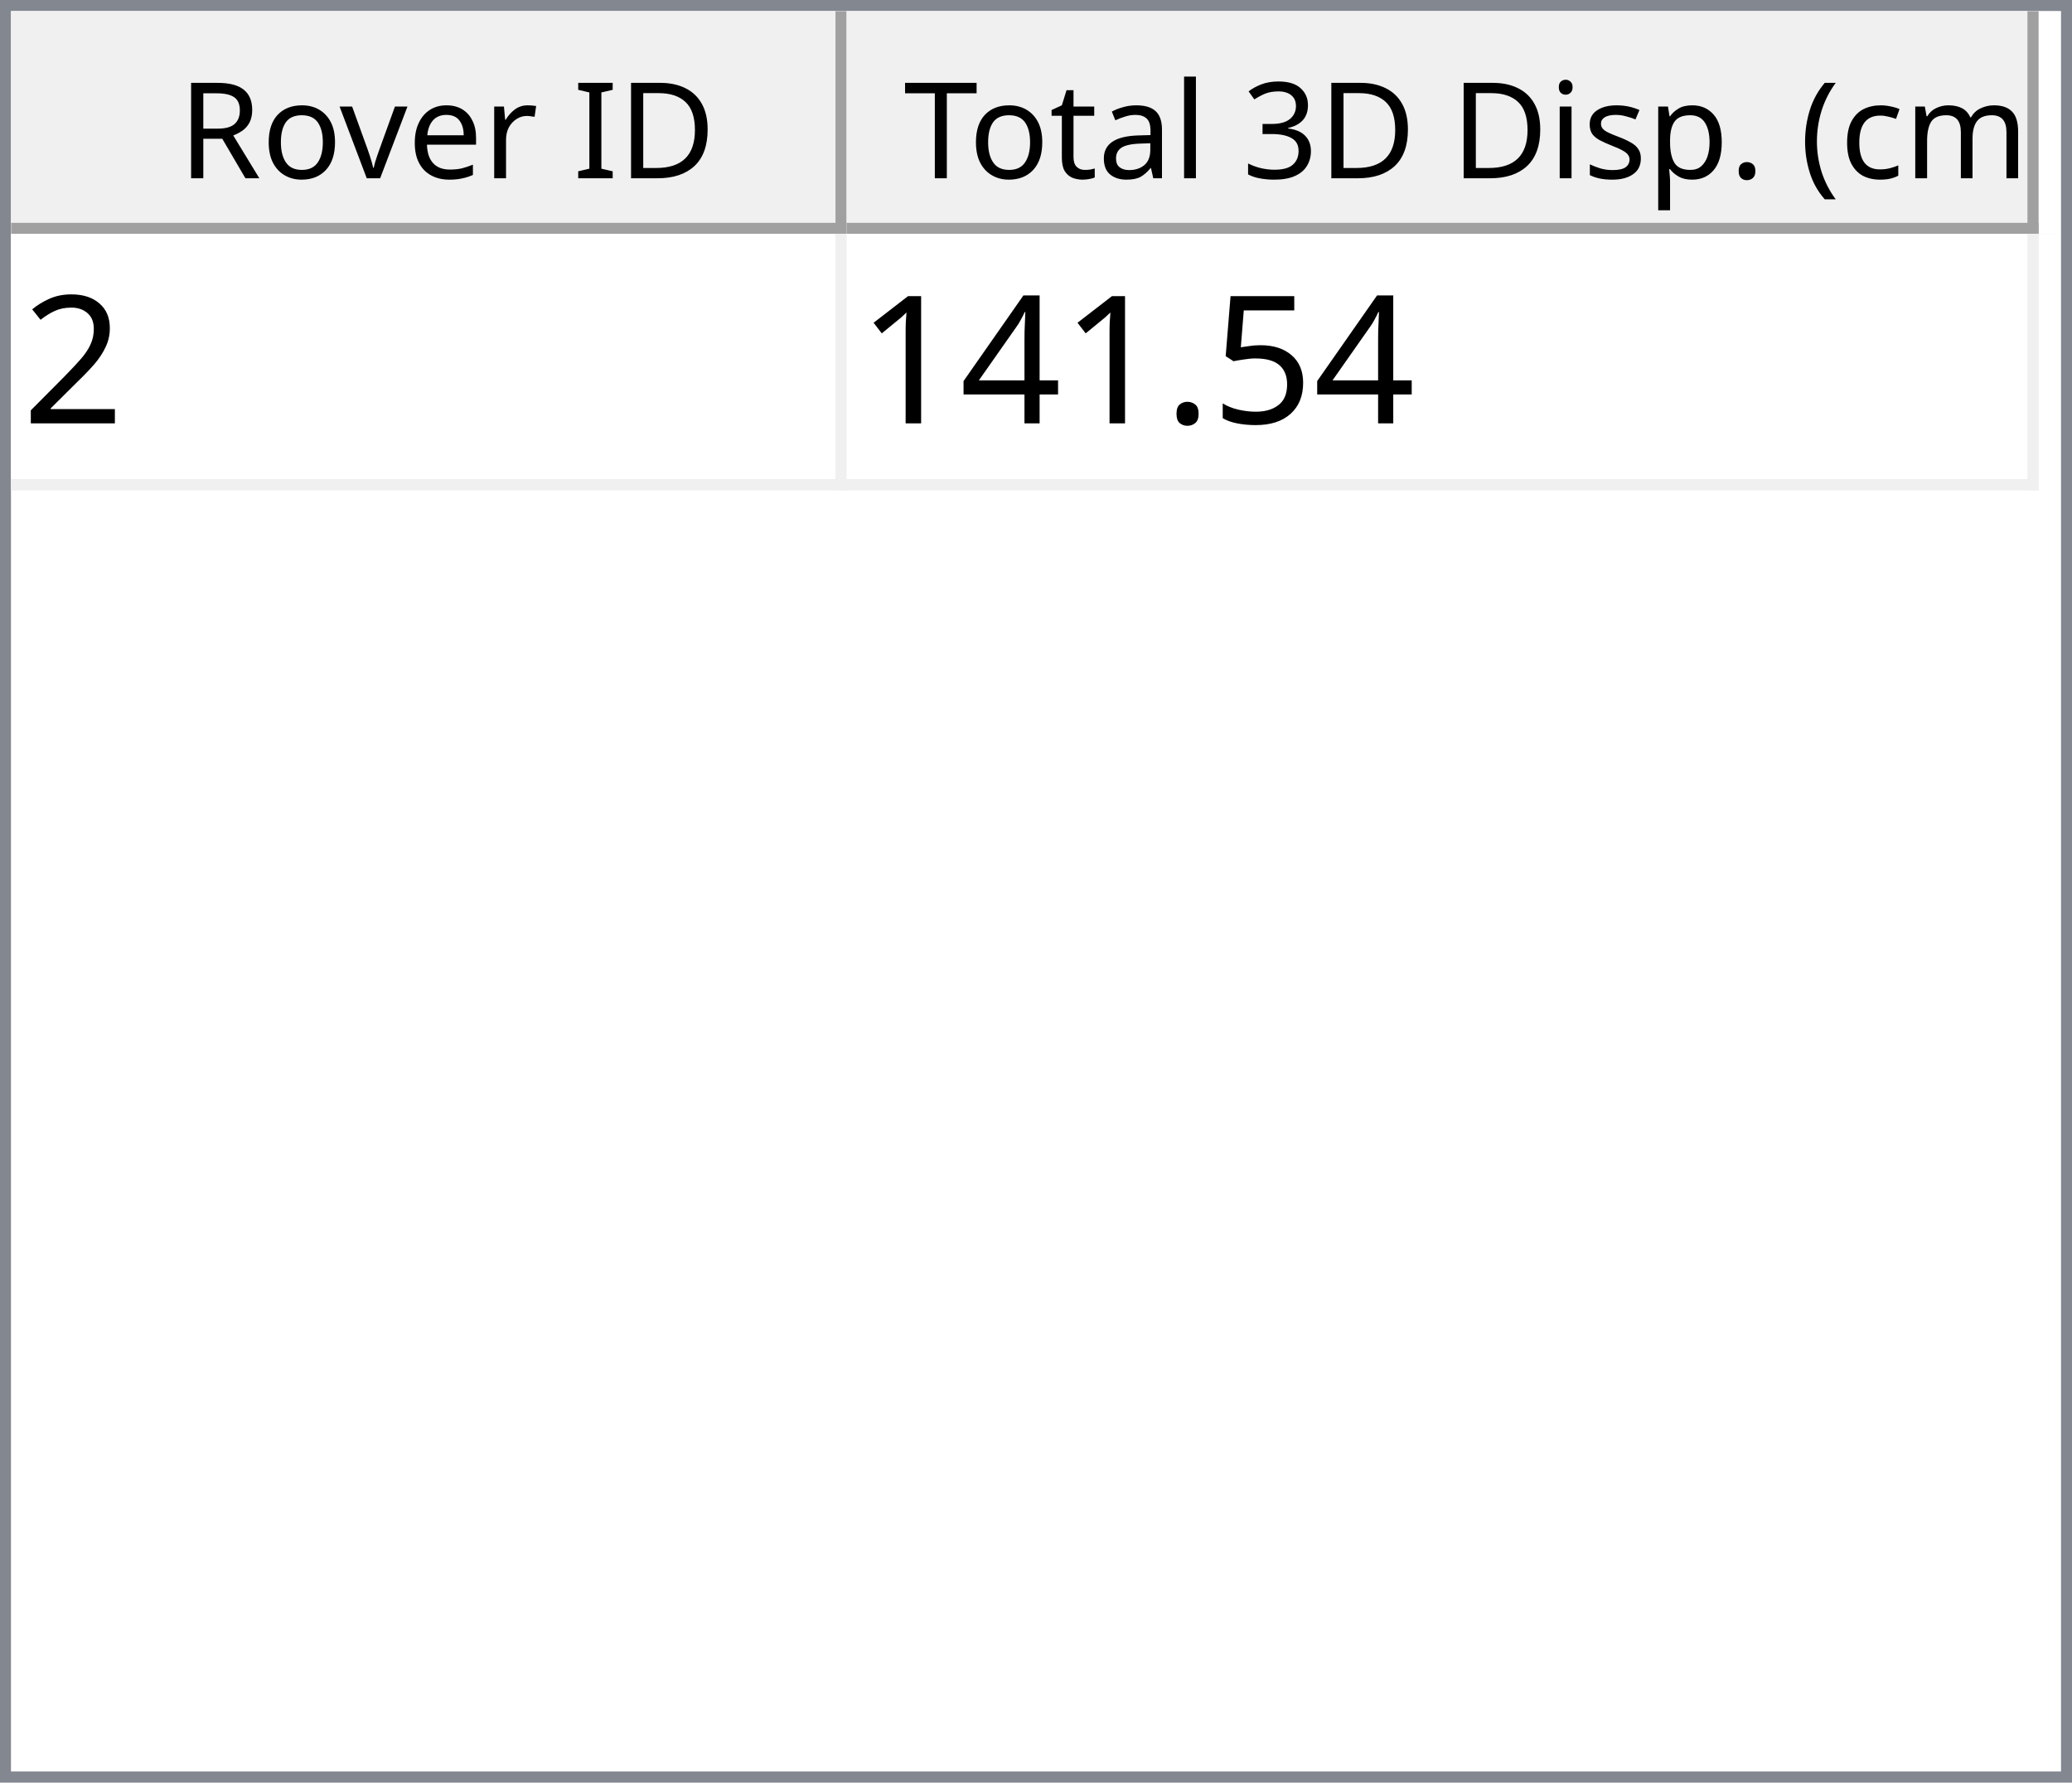
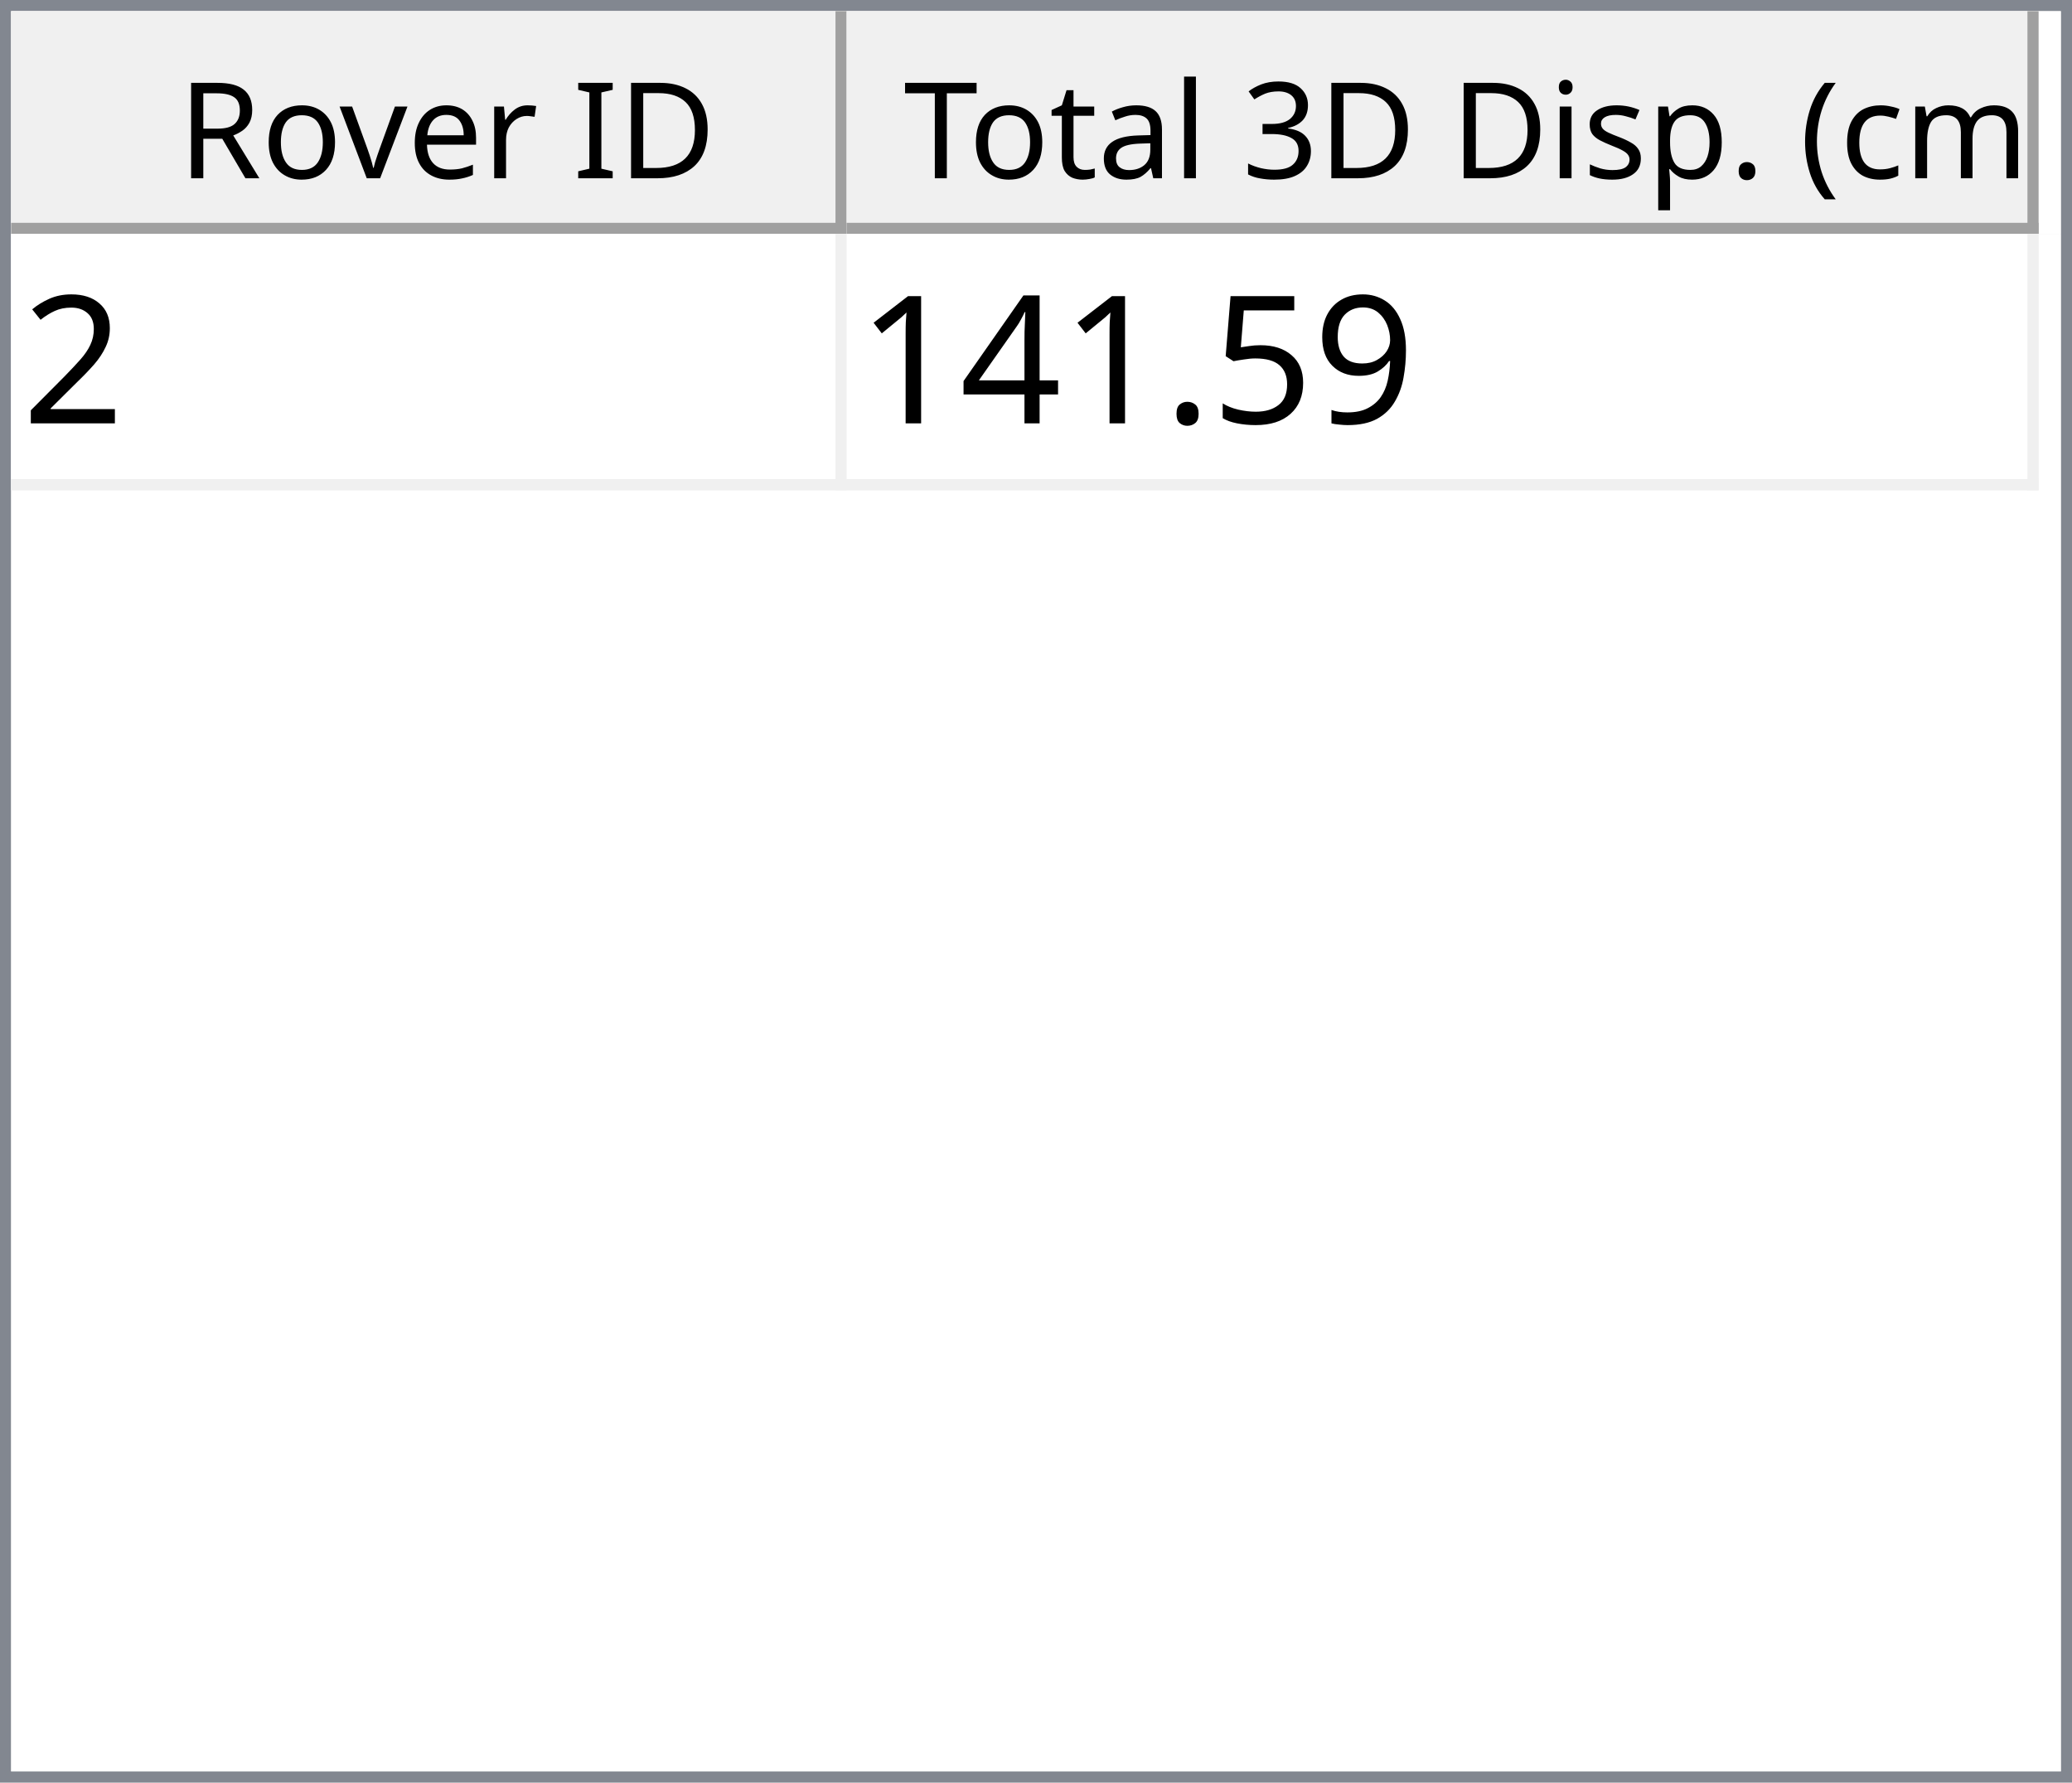
<svg xmlns="http://www.w3.org/2000/svg" style="fill-opacity:1; color-rendering:auto; color-interpolation:auto; text-rendering:auto; stroke:black; stroke-linecap:square; stroke-miterlimit:10; shape-rendering:auto; stroke-opacity:1; fill:black; stroke-dasharray:none; font-weight:normal; stroke-width:1; font-family:'Dialog'; font-style:normal; stroke-linejoin:miter; font-size:12px; stroke-dashoffset:0; image-rendering:auto;" width="186" height="160">
  <defs id="genericDefs" />
  <g>
    <defs id="defs1">
      <clipPath clipPathUnits="userSpaceOnUse" id="clipPath1">
        <path d="M0 0 L186 0 L186 160 L0 160 L0 0 Z" />
      </clipPath>
      <clipPath clipPathUnits="userSpaceOnUse" id="clipPath2">
        <path d="M0 0 L0 160 L186 160 L186 0 Z" />
      </clipPath>
      <clipPath clipPathUnits="userSpaceOnUse" id="clipPath3">
        <path d="M0 0 L0 20 L184 20 L184 0 Z" />
      </clipPath>
      <clipPath clipPathUnits="userSpaceOnUse" id="clipPath4">
        <path d="M0 0 L0 20 L75 20 L75 0 Z" />
      </clipPath>
      <clipPath clipPathUnits="userSpaceOnUse" id="clipPath5">
        <path d="M1 1 L1 19 L74 19 L74 1 Z" />
      </clipPath>
      <clipPath clipPathUnits="userSpaceOnUse" id="clipPath6">
        <path d="M0 0 L0 18 L73 18 L73 0 Z" />
      </clipPath>
      <clipPath clipPathUnits="userSpaceOnUse" id="clipPath7">
        <path d="M-0.5 -0.5 L-0.5 19.5 L74.5 19.5 L74.5 -0.5 Z" />
      </clipPath>
      <clipPath clipPathUnits="userSpaceOnUse" id="clipPath8">
        <path d="M0 0 L0 20 L107 20 L107 0 Z" />
      </clipPath>
      <clipPath clipPathUnits="userSpaceOnUse" id="clipPath9">
        <path d="M1 1 L1 19 L106 19 L106 1 Z" />
      </clipPath>
      <clipPath clipPathUnits="userSpaceOnUse" id="clipPath10">
        <path d="M0 0 L0 18 L105 18 L105 0 Z" />
      </clipPath>
      <clipPath clipPathUnits="userSpaceOnUse" id="clipPath11">
        <path d="M-0.5 -0.5 L-0.5 19.5 L106.5 19.5 L106.5 -0.5 Z" />
      </clipPath>
      <clipPath clipPathUnits="userSpaceOnUse" id="clipPath12">
        <path d="M0 0 L0 138 L184 138 L184 0 Z" />
      </clipPath>
      <clipPath clipPathUnits="userSpaceOnUse" id="clipPath13">
        <path d="M0 0 L0 23 L182 23 L182 0 Z" />
      </clipPath>
      <clipPath clipPathUnits="userSpaceOnUse" id="clipPath14">
        <path d="M-0.5 -0.5 L-0.5 22.5 L181.5 22.5 L181.5 -0.5 Z" />
      </clipPath>
      <clipPath clipPathUnits="userSpaceOnUse" id="clipPath15">
        <path d="M0 0 L0 22 L74 22 L74 0 Z" />
      </clipPath>
      <clipPath clipPathUnits="userSpaceOnUse" id="clipPath16">
        <path d="M0 0 L0 22 L106 22 L106 0 Z" />
      </clipPath>
      <font horiz-adv-x="64.551" id="font1">
        <font-face ascent="107.91" descent="25.098" units-per-em="100" style="font-style:normal; font-family:Segoe UI; font-weight:normal;" />
        <missing-glyph horiz-adv-x="64.551" d="M8.109 0 L8.109 68.266 L56.453 68.266 L56.453 0 L8.109 0 ZM15.328 7.234 L49.219 7.234 L49.219 61.031 L15.328 61.031 L15.328 7.234 Z" />
        <glyph unicode="D" horiz-adv-x="70.117" d="M9.188 0 L9.188 70.016 L28.516 70.016 Q65.531 70.016 65.531 35.891 Q65.531 19.672 55.25 9.836 Q44.969 0 27.734 0 L9.188 0 ZM17.391 62.594 L17.391 7.422 L27.828 7.422 Q41.609 7.422 49.273 14.797 Q56.938 22.172 56.938 35.688 Q56.938 62.594 28.328 62.594 L17.391 62.594 Z" />
        <glyph unicode="I" horiz-adv-x="26.611" d="M17.391 0 L9.188 0 L9.188 70.016 L17.391 70.016 L17.391 0 Z" />
        <glyph unicode=" " horiz-adv-x="27.393" d="" />
        <glyph unicode="r" horiz-adv-x="34.766" d="M34.188 41.891 Q32.078 43.5 28.125 43.5 Q23 43.5 19.555 38.672 Q16.109 33.844 16.109 25.484 L16.109 0 L8.109 0 L8.109 50 L16.109 50 L16.109 39.703 L16.312 39.703 Q18.016 44.969 21.531 47.922 Q25.047 50.875 29.391 50.875 Q32.516 50.875 34.188 50.203 L34.188 41.891 Z" />
        <glyph unicode="e" horiz-adv-x="52.295" d="M48.297 23 L12.984 23 Q13.188 14.656 17.484 10.109 Q21.781 5.562 29.297 5.562 Q37.75 5.562 44.828 11.141 L44.828 3.609 Q38.234 -1.172 27.391 -1.172 Q16.797 -1.172 10.742 5.641 Q4.688 12.453 4.688 24.812 Q4.688 36.469 11.305 43.82 Q17.922 51.172 27.734 51.172 Q37.547 51.172 42.922 44.828 Q48.297 38.484 48.297 27.203 L48.297 23 ZM40.094 29.781 Q40.047 36.719 36.75 40.578 Q33.453 44.438 27.594 44.438 Q21.922 44.438 17.969 40.383 Q14.016 36.328 13.094 29.781 L40.094 29.781 Z" />
        <glyph unicode="v" horiz-adv-x="47.9" d="M47.406 50 L27.484 0 L19.625 0 L0.688 50 L9.469 50 L22.172 13.672 Q23.578 9.672 23.922 6.688 L24.125 6.688 Q24.609 10.453 25.688 13.484 L38.969 50 L47.406 50 Z" />
        <glyph unicode="o" horiz-adv-x="58.594" d="M29 -1.172 Q17.922 -1.172 11.305 5.836 Q4.688 12.844 4.688 24.422 Q4.688 37.016 11.57 44.094 Q18.453 51.172 30.172 51.172 Q41.359 51.172 47.633 44.289 Q53.906 37.406 53.906 25.203 Q53.906 13.234 47.141 6.031 Q40.375 -1.172 29 -1.172 ZM29.594 44.438 Q21.875 44.438 17.383 39.188 Q12.891 33.938 12.891 24.703 Q12.891 15.828 17.43 10.695 Q21.969 5.562 29.594 5.562 Q37.359 5.562 41.531 10.594 Q45.703 15.625 45.703 24.906 Q45.703 34.281 41.531 39.359 Q37.359 44.438 29.594 44.438 Z" />
        <glyph unicode="R" horiz-adv-x="59.814" d="M59.375 0 L49.609 0 L37.891 19.625 Q36.281 22.359 34.766 24.289 Q33.25 26.219 31.664 27.438 Q30.078 28.656 28.25 29.219 Q26.422 29.781 24.125 29.781 L17.391 29.781 L17.391 0 L9.188 0 L9.188 70.016 L30.078 70.016 Q34.672 70.016 38.555 68.867 Q42.438 67.719 45.289 65.375 Q48.141 63.031 49.758 59.547 Q51.375 56.062 51.375 51.375 Q51.375 47.703 50.273 44.656 Q49.172 41.609 47.148 39.211 Q45.125 36.812 42.266 35.133 Q39.406 33.453 35.844 32.516 L35.844 32.328 Q37.594 31.547 38.891 30.547 Q40.188 29.547 41.359 28.18 Q42.531 26.812 43.68 25.078 Q44.828 23.344 46.234 21.047 L59.375 0 ZM17.391 62.594 L17.391 37.203 L28.516 37.203 Q31.594 37.203 34.203 38.133 Q36.812 39.062 38.719 40.797 Q40.625 42.531 41.703 45.047 Q42.781 47.562 42.781 50.688 Q42.781 56.297 39.141 59.445 Q35.5 62.594 28.609 62.594 L17.391 62.594 Z" />
        <glyph unicode=")" horiz-adv-x="30.176" d="M8.297 -15.922 L1.172 -15.922 Q16.406 2.344 16.406 26.812 Q16.406 51.469 1.078 70.016 L8.297 70.016 Q23.531 52.156 23.531 26.703 Q23.531 1.375 8.297 -15.922 Z" />
        <glyph unicode="m" horiz-adv-x="86.133" d="M79.109 0 L71.094 0 L71.094 28.719 Q71.094 37.016 68.531 40.727 Q65.969 44.438 59.906 44.438 Q54.781 44.438 51.195 39.75 Q47.609 35.062 47.609 28.516 L47.609 0 L39.594 0 L39.594 29.688 Q39.594 44.438 28.219 44.438 Q22.953 44.438 19.531 40.016 Q16.109 35.594 16.109 28.516 L16.109 0 L8.109 0 L8.109 50 L16.109 50 L16.109 42.094 L16.312 42.094 Q21.625 51.172 31.844 51.172 Q36.969 51.172 40.773 48.312 Q44.578 45.453 46 40.828 Q51.562 51.172 62.594 51.172 Q79.109 51.172 79.109 30.812 L79.109 0 Z" />
        <glyph unicode="c" horiz-adv-x="46.191" d="M42.188 2.297 Q36.422 -1.172 28.516 -1.172 Q17.828 -1.172 11.258 5.789 Q4.688 12.75 4.688 23.828 Q4.688 36.188 11.766 43.68 Q18.844 51.172 30.672 51.172 Q37.25 51.172 42.281 48.734 L42.281 40.531 Q36.719 44.438 30.375 44.438 Q22.703 44.438 17.797 38.945 Q12.891 33.453 12.891 24.516 Q12.891 15.719 17.508 10.641 Q22.125 5.562 29.891 5.562 Q36.422 5.562 42.188 9.906 L42.188 2.297 Z" />
        <glyph unicode="(" horiz-adv-x="30.176" d="M29.109 -15.922 L21.969 -15.922 Q6.844 1.375 6.844 26.703 Q6.844 52.156 21.969 70.016 L29.203 70.016 Q13.875 51.469 13.875 26.812 Q13.875 2.344 29.109 -15.922 Z" />
        <glyph unicode="." horiz-adv-x="21.68" d="M10.891 -1.078 Q8.641 -1.078 7.055 0.539 Q5.469 2.156 5.469 4.391 Q5.469 6.641 7.055 8.273 Q8.641 9.906 10.891 9.906 Q13.188 9.906 14.797 8.273 Q16.406 6.641 16.406 4.391 Q16.406 2.156 14.797 0.539 Q13.188 -1.078 10.891 -1.078 Z" />
        <glyph unicode="p" horiz-adv-x="58.789" d="M16.312 7.234 L16.109 7.234 L16.109 -23 L8.109 -23 L8.109 50 L16.109 50 L16.109 41.219 L16.312 41.219 Q22.219 51.172 33.594 51.172 Q43.266 51.172 48.688 44.461 Q54.109 37.75 54.109 26.469 Q54.109 13.922 48 6.375 Q41.891 -1.172 31.297 -1.172 Q21.578 -1.172 16.312 7.234 ZM16.109 27.391 L16.109 20.406 Q16.109 14.203 20.141 9.883 Q24.172 5.562 30.375 5.562 Q37.641 5.562 41.773 11.133 Q45.906 16.703 45.906 26.609 Q45.906 34.969 42.047 39.703 Q38.188 44.438 31.594 44.438 Q24.609 44.438 20.359 39.578 Q16.109 34.719 16.109 27.391 Z" />
        <glyph unicode="s" horiz-adv-x="42.432" d="M5.078 1.812 L5.078 10.406 Q11.625 5.562 19.484 5.562 Q30.031 5.562 30.031 12.594 Q30.031 14.594 29.125 15.992 Q28.219 17.391 26.68 18.461 Q25.141 19.531 23.07 20.383 Q21 21.234 18.609 22.172 Q15.281 23.484 12.766 24.828 Q10.25 26.172 8.57 27.859 Q6.891 29.547 6.031 31.695 Q5.172 33.844 5.172 36.719 Q5.172 40.234 6.789 42.945 Q8.406 45.656 11.086 47.484 Q13.766 49.312 17.211 50.242 Q20.656 51.172 24.312 51.172 Q30.812 51.172 35.938 48.922 L35.938 40.828 Q30.422 44.438 23.25 44.438 Q21 44.438 19.195 43.922 Q17.391 43.406 16.094 42.477 Q14.797 41.547 14.086 40.258 Q13.375 38.969 13.375 37.406 Q13.375 35.453 14.086 34.133 Q14.797 32.812 16.164 31.789 Q17.531 30.766 19.484 29.938 Q21.438 29.109 23.922 28.125 Q27.25 26.859 29.883 25.516 Q32.516 24.172 34.375 22.484 Q36.234 20.797 37.234 18.602 Q38.234 16.406 38.234 13.375 Q38.234 9.672 36.602 6.938 Q34.969 4.203 32.234 2.398 Q29.5 0.594 25.93 -0.289 Q22.359 -1.172 18.453 -1.172 Q10.75 -1.172 5.078 1.812 Z" />
        <glyph unicode="i" horiz-adv-x="24.219" d="M12.203 62.703 Q10.062 62.703 8.547 64.164 Q7.031 65.625 7.031 67.875 Q7.031 70.125 8.547 71.609 Q10.062 73.094 12.203 73.094 Q14.406 73.094 15.945 71.609 Q17.484 70.125 17.484 67.875 Q17.484 65.719 15.945 64.211 Q14.406 62.703 12.203 62.703 ZM16.109 0 L8.109 0 L8.109 50 L16.109 50 L16.109 0 Z" />
        <glyph unicode="3" horiz-adv-x="53.906" d="M46.531 19.828 Q46.531 15.094 44.75 11.211 Q42.969 7.328 39.719 4.57 Q36.469 1.812 31.93 0.297 Q27.391 -1.219 21.922 -1.219 Q11.922 -1.219 6 2.594 L6 11.188 Q13.094 5.609 22.219 5.609 Q25.875 5.609 28.828 6.539 Q31.781 7.469 33.906 9.227 Q36.031 10.984 37.18 13.477 Q38.328 15.969 38.328 19.094 Q38.328 32.812 18.797 32.812 L12.984 32.812 L12.984 39.594 L18.5 39.594 Q35.797 39.594 35.797 52.484 Q35.797 64.406 22.609 64.406 Q15.188 64.406 8.688 59.422 L8.688 67.188 Q15.375 71.188 24.609 71.188 Q29 71.188 32.57 69.969 Q36.141 68.75 38.68 66.555 Q41.219 64.359 42.609 61.281 Q44 58.203 44 54.5 Q44 40.672 30.031 36.719 L30.031 36.531 Q33.594 36.141 36.625 34.797 Q39.656 33.453 41.852 31.305 Q44.047 29.156 45.289 26.25 Q46.531 23.344 46.531 19.828 Z" />
        <glyph unicode="l" horiz-adv-x="24.219" d="M16.109 0 L8.109 0 L8.109 74.031 L16.109 74.031 L16.109 0 Z" />
        <glyph unicode="a" horiz-adv-x="50.879" d="M43.891 0 L35.891 0 L35.891 7.812 L35.688 7.812 Q30.469 -1.172 20.312 -1.172 Q12.844 -1.172 8.617 2.781 Q4.391 6.734 4.391 13.281 Q4.391 27.297 20.906 29.594 L35.891 31.688 Q35.891 44.438 25.594 44.438 Q16.547 44.438 9.281 38.281 L9.281 46.484 Q16.656 51.172 26.266 51.172 Q43.891 51.172 43.891 32.516 L43.891 0 ZM35.891 25.297 L23.828 23.641 Q18.266 22.859 15.43 20.875 Q12.594 18.891 12.594 13.875 Q12.594 10.203 15.211 7.883 Q17.828 5.562 22.172 5.562 Q28.125 5.562 32.008 9.742 Q35.891 13.922 35.891 20.312 L35.891 25.297 Z" />
        <glyph unicode="t" horiz-adv-x="33.887" d="M31.297 0.484 Q28.469 -1.078 23.828 -1.078 Q10.688 -1.078 10.688 13.578 L10.688 43.172 L2.094 43.172 L2.094 50 L10.688 50 L10.688 62.203 L18.703 64.797 L18.703 50 L31.297 50 L31.297 43.172 L18.703 43.172 L18.703 14.984 Q18.703 9.969 20.414 7.82 Q22.125 5.672 26.078 5.672 Q29.109 5.672 31.297 7.328 L31.297 0.484 Z" />
        <glyph unicode="T" horiz-adv-x="52.393" d="M50.594 62.594 L30.375 62.594 L30.375 0 L22.172 0 L22.172 62.594 L2 62.594 L2 70.016 L50.594 70.016 L50.594 62.594 Z" />
      </font>
      <font horiz-adv-x="75.0" id="font2">
        <font-face ascent="100.537" descent="21.973" units-per-em="100" style="font-style:normal; font-family:sans-serif; font-weight:normal;" />
        <missing-glyph horiz-adv-x="75.0" d="M12.5 0 L12.5 62.5 L62.5 62.5 L62.5 0 L12.5 0 ZM14.062 1.562 L60.938 1.562 L60.938 60.938 L14.062 60.938 L14.062 1.562 Z" />
        <glyph unicode="2" horiz-adv-x="55.615" d="M50.344 8.453 L50.344 0 L3.031 0 Q2.938 3.172 4.047 6.109 Q5.859 10.938 9.836 15.625 Q13.812 20.312 21.344 26.469 Q33.016 36.031 37.117 41.625 Q41.219 47.219 41.219 52.203 Q41.219 57.422 37.477 61.008 Q33.734 64.594 27.734 64.594 Q21.391 64.594 17.578 60.789 Q13.766 56.984 13.719 50.25 L4.688 51.172 Q5.609 61.281 11.664 66.578 Q17.719 71.875 27.938 71.875 Q38.234 71.875 44.242 66.164 Q50.25 60.453 50.25 52 Q50.25 47.703 48.492 43.555 Q46.734 39.406 42.656 34.812 Q38.578 30.219 29.109 22.219 Q21.188 15.578 18.945 13.211 Q16.703 10.844 15.234 8.453 L50.344 8.453 Z" />
+         <glyph unicode="9" horiz-adv-x="55.615" d="M5.469 16.547 L13.922 17.328 Q14.984 11.375 18.016 8.688 Q21.047 6 25.781 6 Q29.828 6 32.883 7.859 Q35.938 9.719 37.891 12.82 Q39.844 15.922 41.164 21.195 Q42.484 26.469 42.484 31.938 Q42.484 32.516 42.438 33.688 Q39.797 29.5 35.234 26.883 Q30.672 24.266 25.344 24.266 Q16.453 24.266 10.305 30.711 Q4.156 37.156 4.156 47.703 Q4.156 58.594 10.578 65.234 Q17 71.875 26.656 71.875 Q33.641 71.875 39.43 68.117 Q45.219 64.359 48.219 57.398 Q51.219 50.438 51.219 37.25 Q51.219 23.531 48.242 15.406 Q45.266 7.281 39.383 3.031 Q33.5 -1.219 25.594 -1.219 Q17.188 -1.219 11.867 3.445 Q6.547 8.109 5.469 16.547 ZM41.453 48.141 Q41.453 55.719 37.43 60.156 Q33.406 64.594 27.734 64.594 Q21.875 64.594 17.531 59.812 Q13.188 55.031 13.188 47.406 Q13.188 40.578 17.312 36.305 Q21.438 32.031 27.484 32.031 Q33.594 32.031 37.523 36.305 Q41.453 40.578 41.453 48.141 Z" />
        <glyph unicode="5" horiz-adv-x="55.615" d="M4.156 18.75 L13.375 19.531 Q14.406 12.797 18.141 9.398 Q21.875 6 27.156 6 Q33.5 6 37.891 10.789 Q42.281 15.578 42.281 23.484 Q42.281 31 38.062 35.352 Q33.844 39.703 27 39.703 Q22.75 39.703 19.336 37.773 Q15.922 35.844 13.969 32.766 L5.719 33.844 L12.641 70.609 L48.25 70.609 L48.25 62.203 L19.672 62.203 L15.828 42.969 Q22.266 47.469 29.344 47.469 Q38.719 47.469 45.164 40.969 Q51.609 34.469 51.609 24.266 Q51.609 14.547 45.953 7.469 Q39.062 -1.219 27.156 -1.219 Q17.391 -1.219 11.211 4.25 Q5.031 9.719 4.156 18.75 Z" />
        <glyph unicode="." horiz-adv-x="27.783" d="M9.078 0 L9.078 10.016 L19.094 10.016 L19.094 0 L9.078 0 Z" />
        <glyph unicode="4" horiz-adv-x="55.615" d="M32.328 0 L32.328 17.141 L1.266 17.141 L1.266 25.203 L33.938 71.578 L41.109 71.578 L41.109 25.203 L50.781 25.203 L50.781 17.141 L41.109 17.141 L41.109 0 L32.328 0 ZM32.328 25.203 L32.328 57.469 L9.906 25.203 L32.328 25.203 Z" />
        <glyph unicode="1" horiz-adv-x="55.615" d="M37.25 0 L28.469 0 L28.469 56 Q25.297 52.984 20.141 49.953 Q14.984 46.922 10.891 45.406 L10.891 53.906 Q18.266 57.375 23.781 62.305 Q29.297 67.234 31.594 71.875 L37.25 71.875 L37.25 0 Z" />
      </font>
    </defs>
    <g style="fill:white; stroke:white;">
      <rect x="0" y="0" width="186" style="clip-path:url(#clipPath1); stroke:none;" height="160" />
    </g>
    <g style="fill:white; text-rendering:optimizeSpeed; color-rendering:optimizeSpeed; image-rendering:optimizeSpeed; shape-rendering:crispEdges; stroke:white; color-interpolation:sRGB;">
      <rect x="0" width="186" height="160" y="0" style="stroke:none;" />
      <path style="stroke:none;" d="M0 160 L186 160 L186 0 L0 0 Z" />
    </g>
    <g style="fill:rgb(240,240,240); font-family:'Segoe UI'; stroke:rgb(240,240,240);">
      <rect x="0" y="0" width="186" style="clip-path:url(#clipPath2); stroke:none;" height="160" />
    </g>
    <g style="fill:rgb(130,135,144); font-family:'Segoe UI'; stroke:rgb(130,135,144);">
      <path d="M0 0 L186 0 L186 160 L0 160 L0 0 ZM1 1 L185 1 L185 159 L1 159 L1 1 Z" style="fill-rule:evenodd; clip-path:url(#clipPath2); stroke:none;" />
    </g>
    <g style="fill:white; font-family:'Segoe UI'; stroke:white;" transform="translate(1,1)">
      <rect x="0" y="0" width="184" style="clip-path:url(#clipPath3); stroke:none;" height="20" />
    </g>
    <g style="fill:rgb(240,240,240); font-family:'Segoe UI'; stroke:rgb(240,240,240);" transform="translate(1,1)">
      <rect x="0" y="0" width="75" style="clip-path:url(#clipPath4); stroke:none;" height="20" />
    </g>
    <g style="font-family:'Segoe UI';" transform="translate(2,2)">
      <text x="14" xml:space="preserve" y="14" style="clip-path:url(#clipPath6); stroke:none;">Rover ID</text>
    </g>
    <g style="fill:rgb(160,160,160); font-family:'Segoe UI'; stroke:rgb(160,160,160); stroke-linejoin:bevel;" transform="translate(1.5,1.5)">
      <line x1="74" x2="74" y1="0" style="fill:none; clip-path:url(#clipPath7);" y2="19" />
    </g>
    <g style="fill:rgb(160,160,160); font-family:'Segoe UI'; stroke:rgb(160,160,160); stroke-linejoin:bevel;" transform="matrix(1,0,0,1,1,1) translate(0.5,0.5)">
      <line x1="0" x2="74" y1="19" style="fill:none; clip-path:url(#clipPath7);" y2="19" />
    </g>
    <g style="fill:rgb(240,240,240); font-family:'Segoe UI'; stroke:rgb(240,240,240);" transform="translate(76,1)">
      <rect x="0" y="0" width="107" style="clip-path:url(#clipPath8); stroke:none;" height="20" />
    </g>
    <g style="font-family:'Segoe UI';" transform="translate(77,2)">
      <text x="1" xml:space="preserve" y="14" style="clip-path:url(#clipPath10); stroke:none;"> Total 3D Disp. (cm)</text>
    </g>
    <g style="fill:rgb(160,160,160); font-family:'Segoe UI'; stroke:rgb(160,160,160); stroke-linejoin:bevel;" transform="translate(76.5,1.5)">
      <line x1="106" x2="106" y1="0" style="fill:none; clip-path:url(#clipPath11);" y2="19" />
    </g>
    <g style="fill:rgb(160,160,160); font-family:'Segoe UI'; stroke:rgb(160,160,160); stroke-linejoin:bevel;" transform="matrix(1,0,0,1,76,1) translate(0.5,0.5)">
      <line x1="0" x2="106" y1="19" style="fill:none; clip-path:url(#clipPath11);" y2="19" />
    </g>
    <g style="fill:white; font-family:'Segoe UI'; stroke:white;" transform="translate(1,21)">
      <rect x="0" y="0" width="184" style="clip-path:url(#clipPath12); stroke:none;" height="138" />
    </g>
    <g style="fill:rgb(240,240,240); font-size:16px; font-family:sans-serif; stroke:rgb(240,240,240);" transform="translate(1,21)">
      <rect x="0" y="0" width="182" style="clip-path:url(#clipPath13); stroke:none;" height="23" />
      <line transform="translate(0.5,0.5)" x1="0" x2="181" y1="22" style="clip-path:url(#clipPath14); fill:none; stroke-linejoin:bevel;" y2="22" />
    </g>
    <g transform="matrix(1,0,0,1,1,21) translate(0.5,0.5)" style="fill:rgb(240,240,240); font-size:16px; font-family:sans-serif; stroke:rgb(240,240,240); stroke-linejoin:bevel;">
      <line x1="74" x2="74" y1="0" style="fill:none; clip-path:url(#clipPath14);" y2="22" />
    </g>
    <g transform="matrix(1,0,0,1,1,21) translate(0.5,0.5)" style="fill:rgb(240,240,240); font-size:16px; font-family:sans-serif; stroke:rgb(240,240,240); stroke-linejoin:bevel;">
      <line x1="181" x2="181" y1="0" style="fill:none; clip-path:url(#clipPath14);" y2="22" />
    </g>
    <g style="fill:white; font-size:16px; font-family:sans-serif; stroke:white;" transform="matrix(1,0,0,1,1,21)">
      <rect x="0" y="0" width="74" style="clip-path:url(#clipPath15); stroke:none;" height="22" />
      <text x="1" y="17" style="fill:black; clip-path:url(#clipPath15); stroke:none;" xml:space="preserve">2</text>
    </g>
    <g style="fill:white; font-size:16px; font-family:sans-serif; stroke:white;" transform="matrix(1,0,0,1,1,21) translate(75,0)">
      <rect x="0" y="0" width="106" style="clip-path:url(#clipPath16); stroke:none;" height="22" />
-       <text x="1" y="17" style="fill:black; clip-path:url(#clipPath16); stroke:none;" xml:space="preserve">141.54</text>
+       <text x="1" y="17" style="fill:black; clip-path:url(#clipPath16); stroke:none;" xml:space="preserve">141.59</text>
    </g>
  </g>
</svg>
